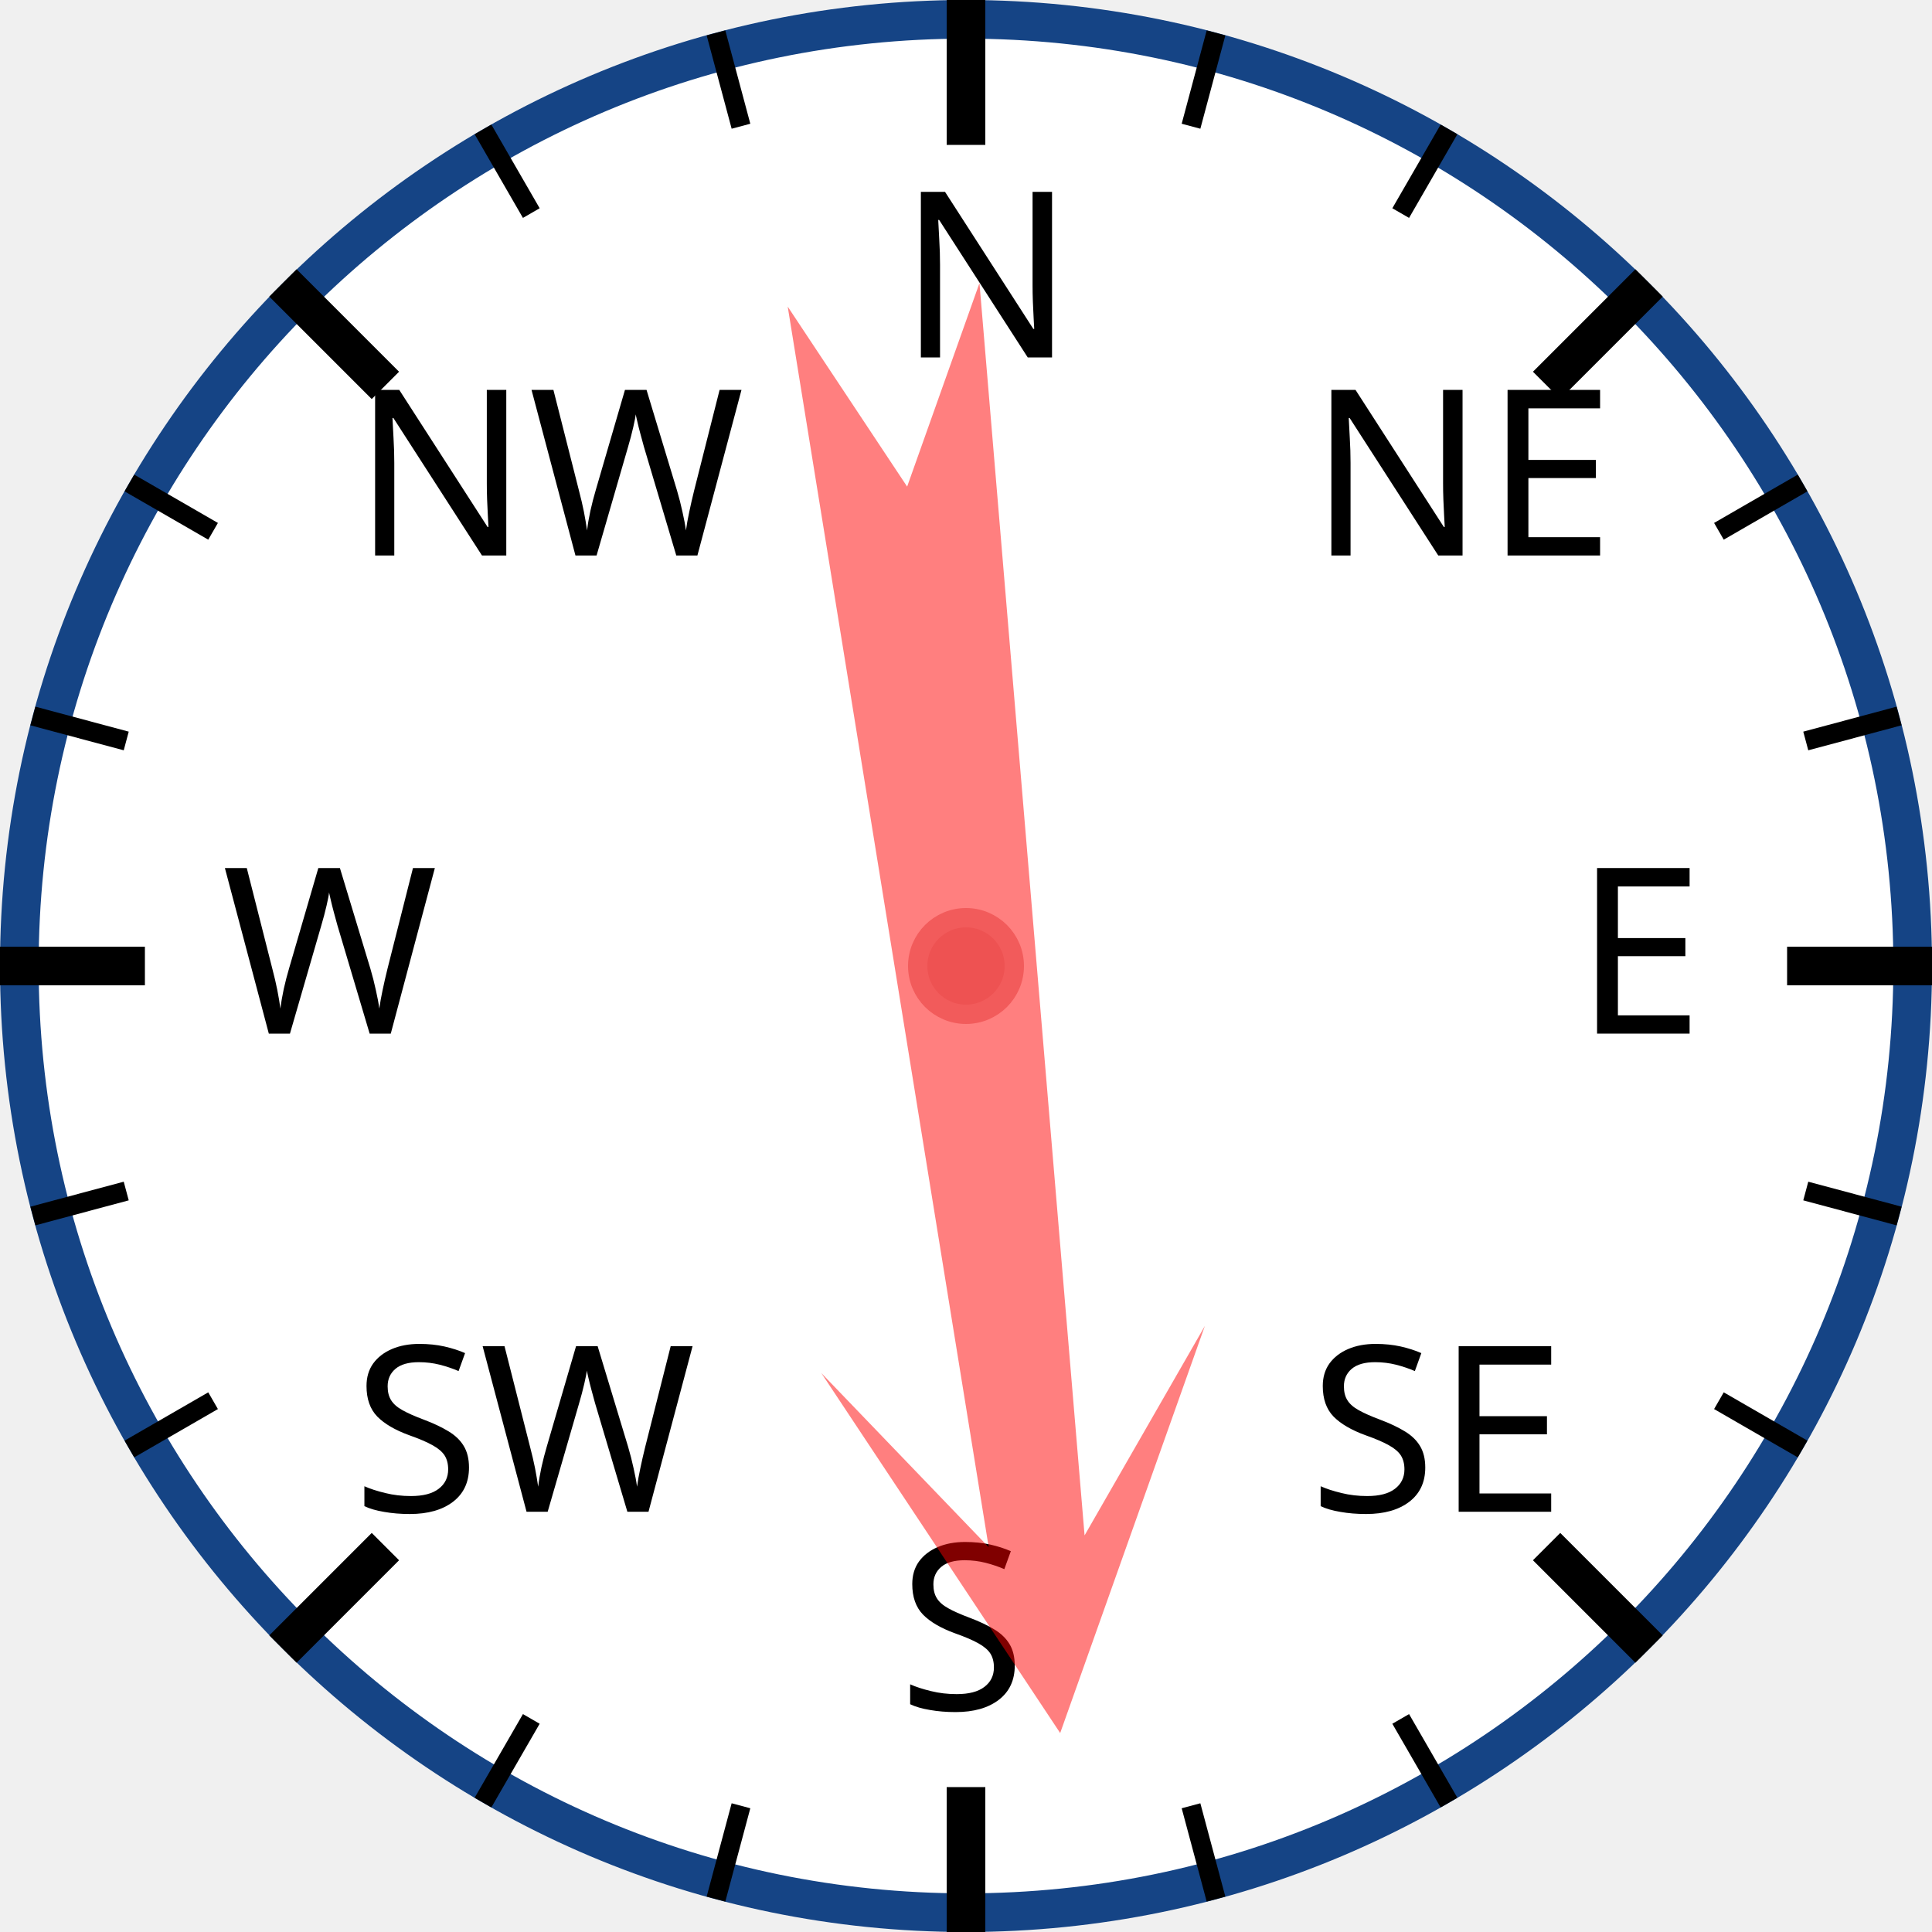
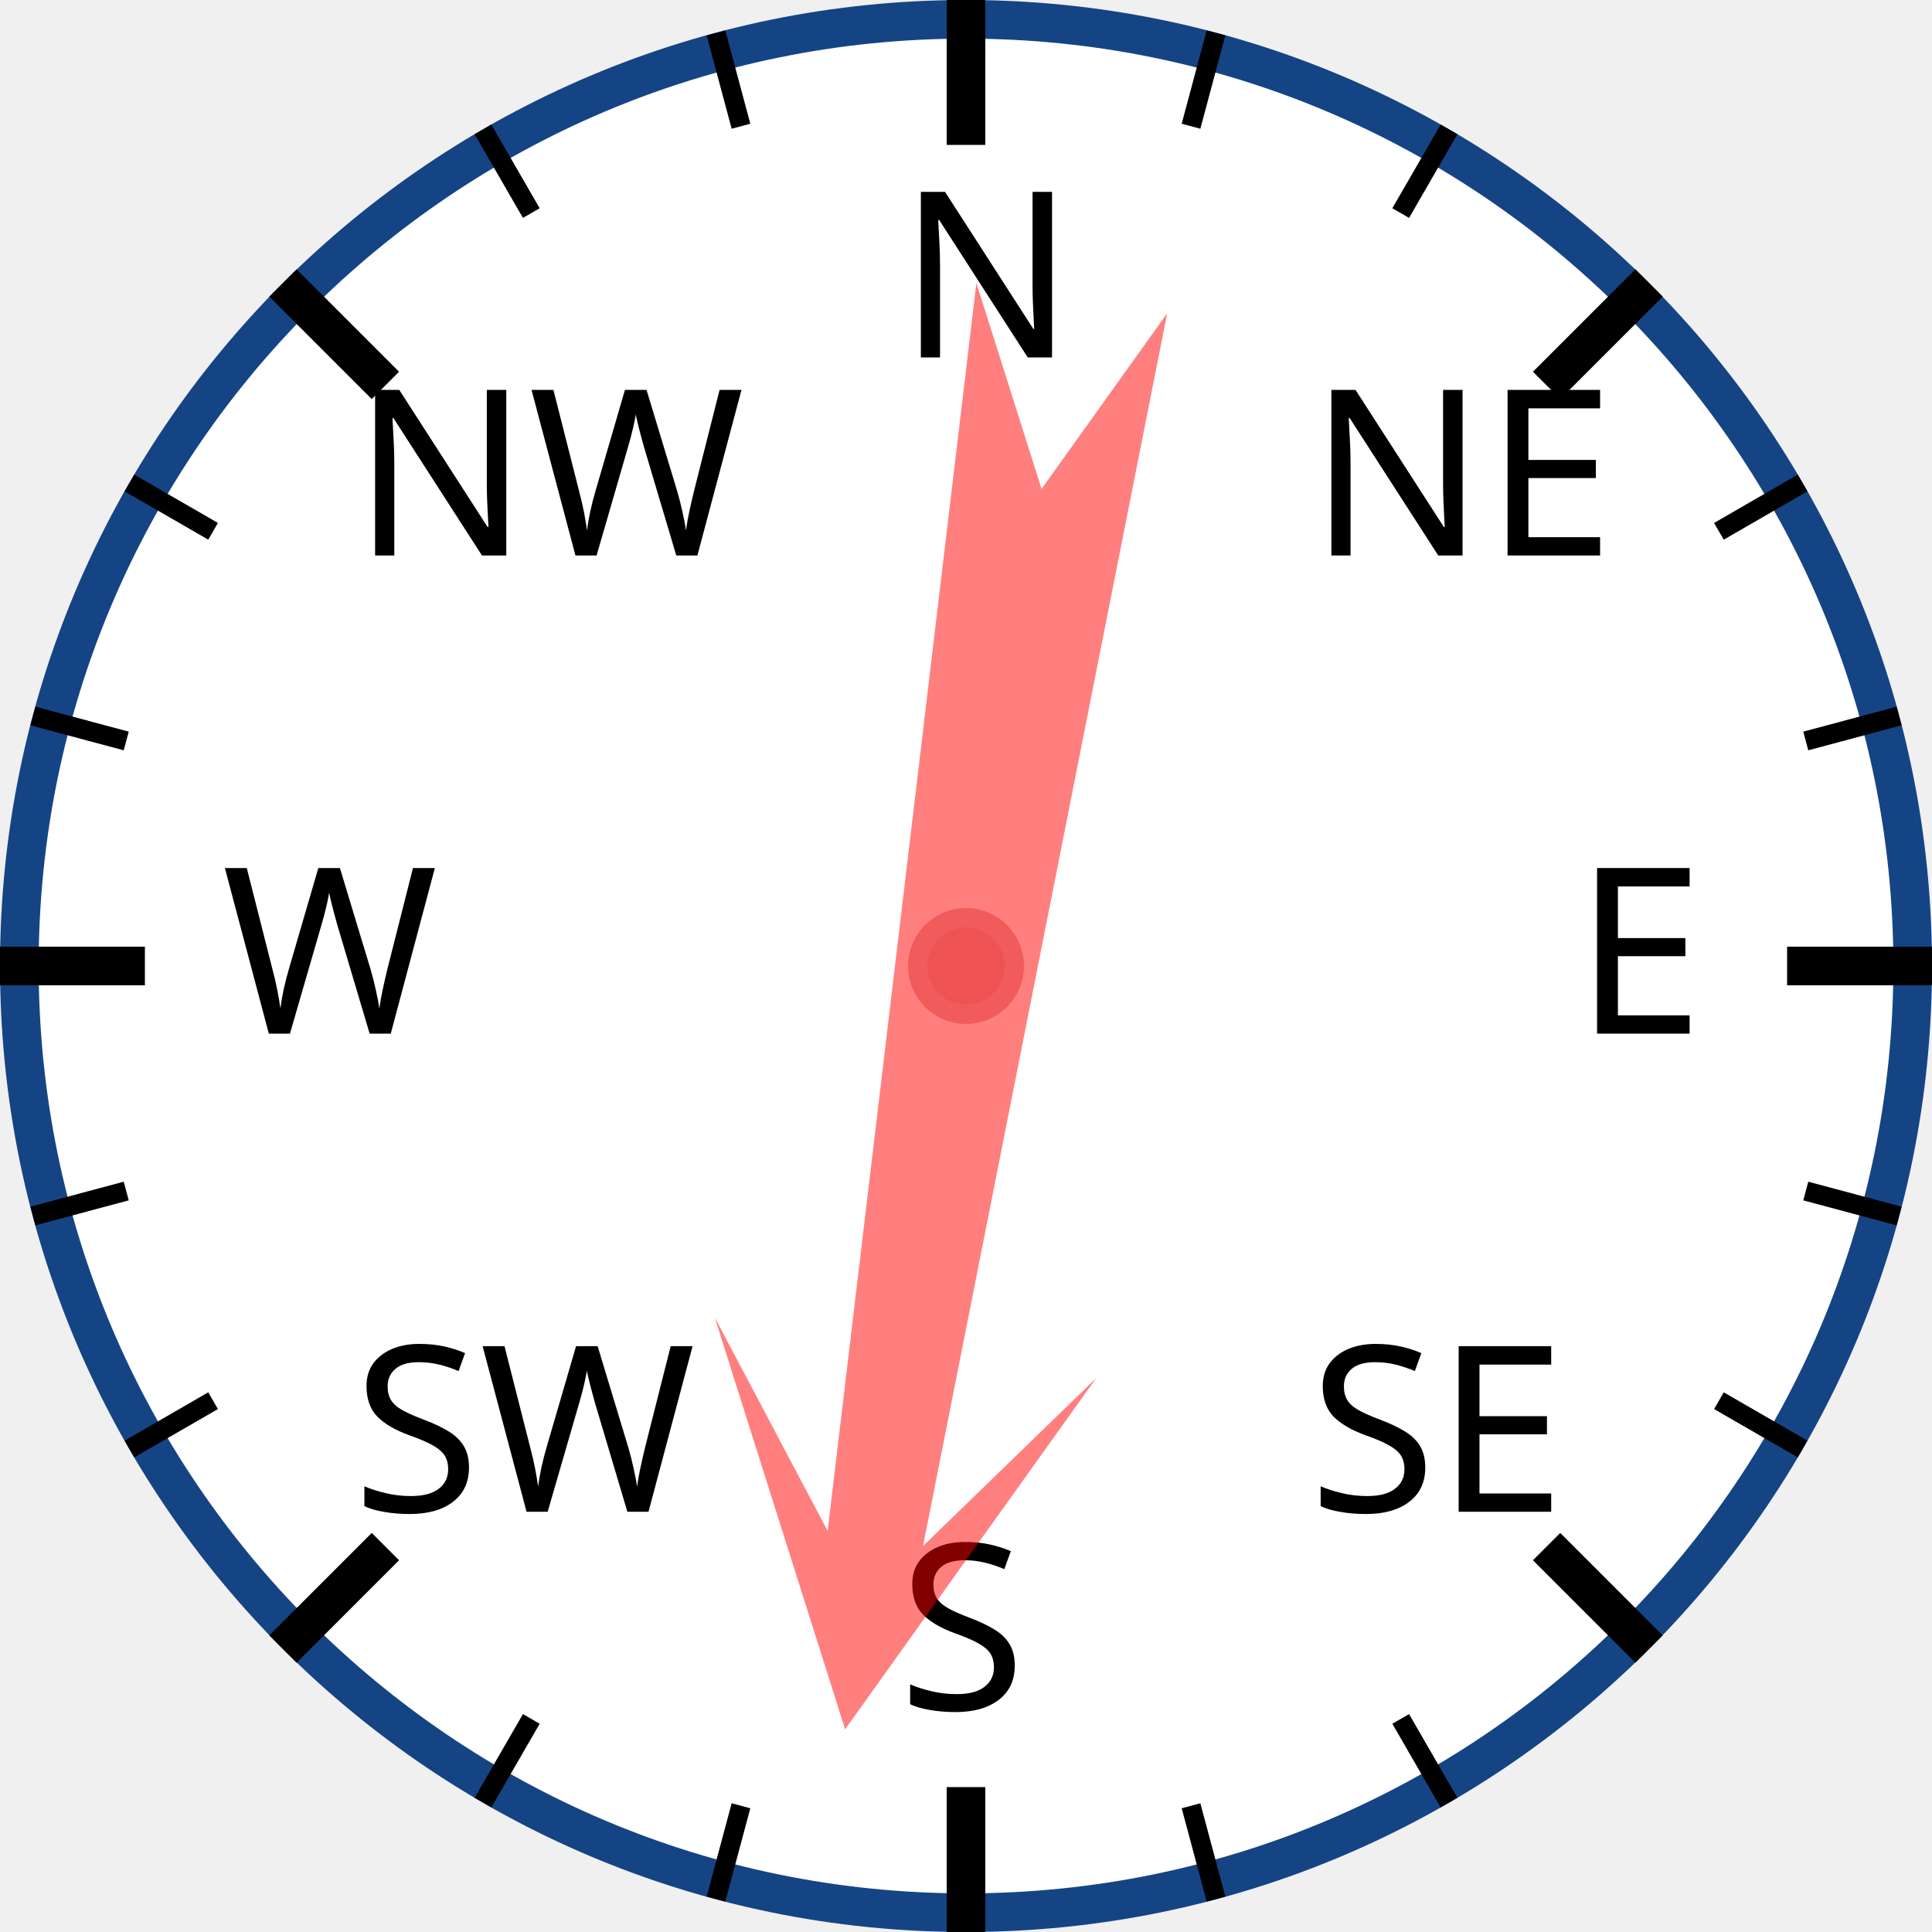
<svg xmlns="http://www.w3.org/2000/svg" width="120px" height="120px" viewBox="0 0 200 200">
  <circle cx="100" cy="100" r="98" style="fill: white; stroke: #154485; stroke-width: 4;" />
  <text x="93.0" y="37.0" style="font-family: sans-serif; font-size: 18pt;">N</text>
  <line x1="100.0" y1="0.0" x2="100.0" y2="15.0" style="stroke: black; stroke-width: 4;" />
  <line x1="74.118" y1="3.407" x2="76.706" y2="13.067" style="stroke: black; stroke-width: 2;" />
  <line x1="50" y1="13.397" x2="55" y2="22.058" style="stroke: black; stroke-width: 2;" />
  <text x="36.503" y="57.503" style="font-family: sans-serif; font-size: 18pt;">NW</text>
  <line x1="29.289" y1="29.289" x2="39.896" y2="39.896" style="stroke: black; stroke-width: 4;" />
  <line x1="13.397" y1="50" x2="22.058" y2="55" style="stroke: black; stroke-width: 2;" />
  <line x1="3.407" y1="74.118" x2="13.067" y2="76.706" style="stroke: black; stroke-width: 2;" />
  <text x="23.0" y="107.0" style="font-family: sans-serif; font-size: 18pt;">W</text>
  <line x1="0.0" y1="100.0" x2="15.0" y2="100.0" style="stroke: black; stroke-width: 4;" />
  <line x1="3.407" y1="125.882" x2="13.067" y2="123.294" style="stroke: black; stroke-width: 2;" />
  <line x1="13.397" y1="150" x2="22.058" y2="145" style="stroke: black; stroke-width: 2;" />
  <text x="36.503" y="156.497" style="font-family: sans-serif; font-size: 18pt;">SW</text>
  <line x1="29.289" y1="170.711" x2="39.896" y2="160.104" style="stroke: black; stroke-width: 4;" />
  <line x1="50" y1="186.603" x2="55" y2="177.942" style="stroke: black; stroke-width: 2;" />
  <line x1="74.118" y1="196.593" x2="76.706" y2="186.933" style="stroke: black; stroke-width: 2;" />
  <text x="93" y="177.0" style="font-family: sans-serif; font-size: 18pt;">S</text>
  <line x1="100" y1="200.0" x2="100" y2="185.0" style="stroke: black; stroke-width: 4;" />
  <line x1="125.882" y1="196.593" x2="123.294" y2="186.933" style="stroke: black; stroke-width: 2;" />
  <line x1="150.0" y1="186.603" x2="145.0" y2="177.942" style="stroke: black; stroke-width: 2;" />
  <text x="135.497" y="156.497" style="font-family: sans-serif; font-size: 18pt;">SE</text>
  <line x1="170.711" y1="170.711" x2="160.104" y2="160.104" style="stroke: black; stroke-width: 4;" />
  <line x1="186.603" y1="150" x2="177.942" y2="145" style="stroke: black; stroke-width: 2;" />
  <line x1="196.593" y1="125.882" x2="186.933" y2="123.294" style="stroke: black; stroke-width: 2;" />
  <text x="163.0" y="107" style="font-family: sans-serif; font-size: 18pt;">E</text>
  <line x1="200.0" y1="100" x2="185.0" y2="100" style="stroke: black; stroke-width: 4;" />
  <line x1="196.593" y1="74.118" x2="186.933" y2="76.706" style="stroke: black; stroke-width: 2;" />
  <line x1="186.603" y1="50" x2="177.942" y2="55" style="stroke: black; stroke-width: 2;" />
  <text x="135.497" y="57.503" style="font-family: sans-serif; font-size: 18pt;">NE</text>
  <line x1="170.711" y1="29.289" x2="160.104" y2="39.896" style="stroke: black; stroke-width: 4;" />
  <line x1="150" y1="13.397" x2="145" y2="22.058" style="stroke: black; stroke-width: 2;" />
  <line x1="125.882" y1="3.407" x2="123.294" y2="13.067" style="stroke: black; stroke-width: 2;" />
-   <polygon points="100 20 120 60 105 40 110 170 100 150 90 170 95 40 80 60" style="fill: red; fill-opacity: 0.5;" transform="rotate(173,100,100)" />
+   <polygon points="100 20 120 60 105 40 110 170 100 150 90 170 95 40 80 60" style="fill: red; fill-opacity: 0.5;" transform="rotate(189,100,100)" />
  <circle cx="100" cy="100" r="5" style="fill: #EE5252; stroke: #F25B5B; stroke-width: 2;" />
</svg>
